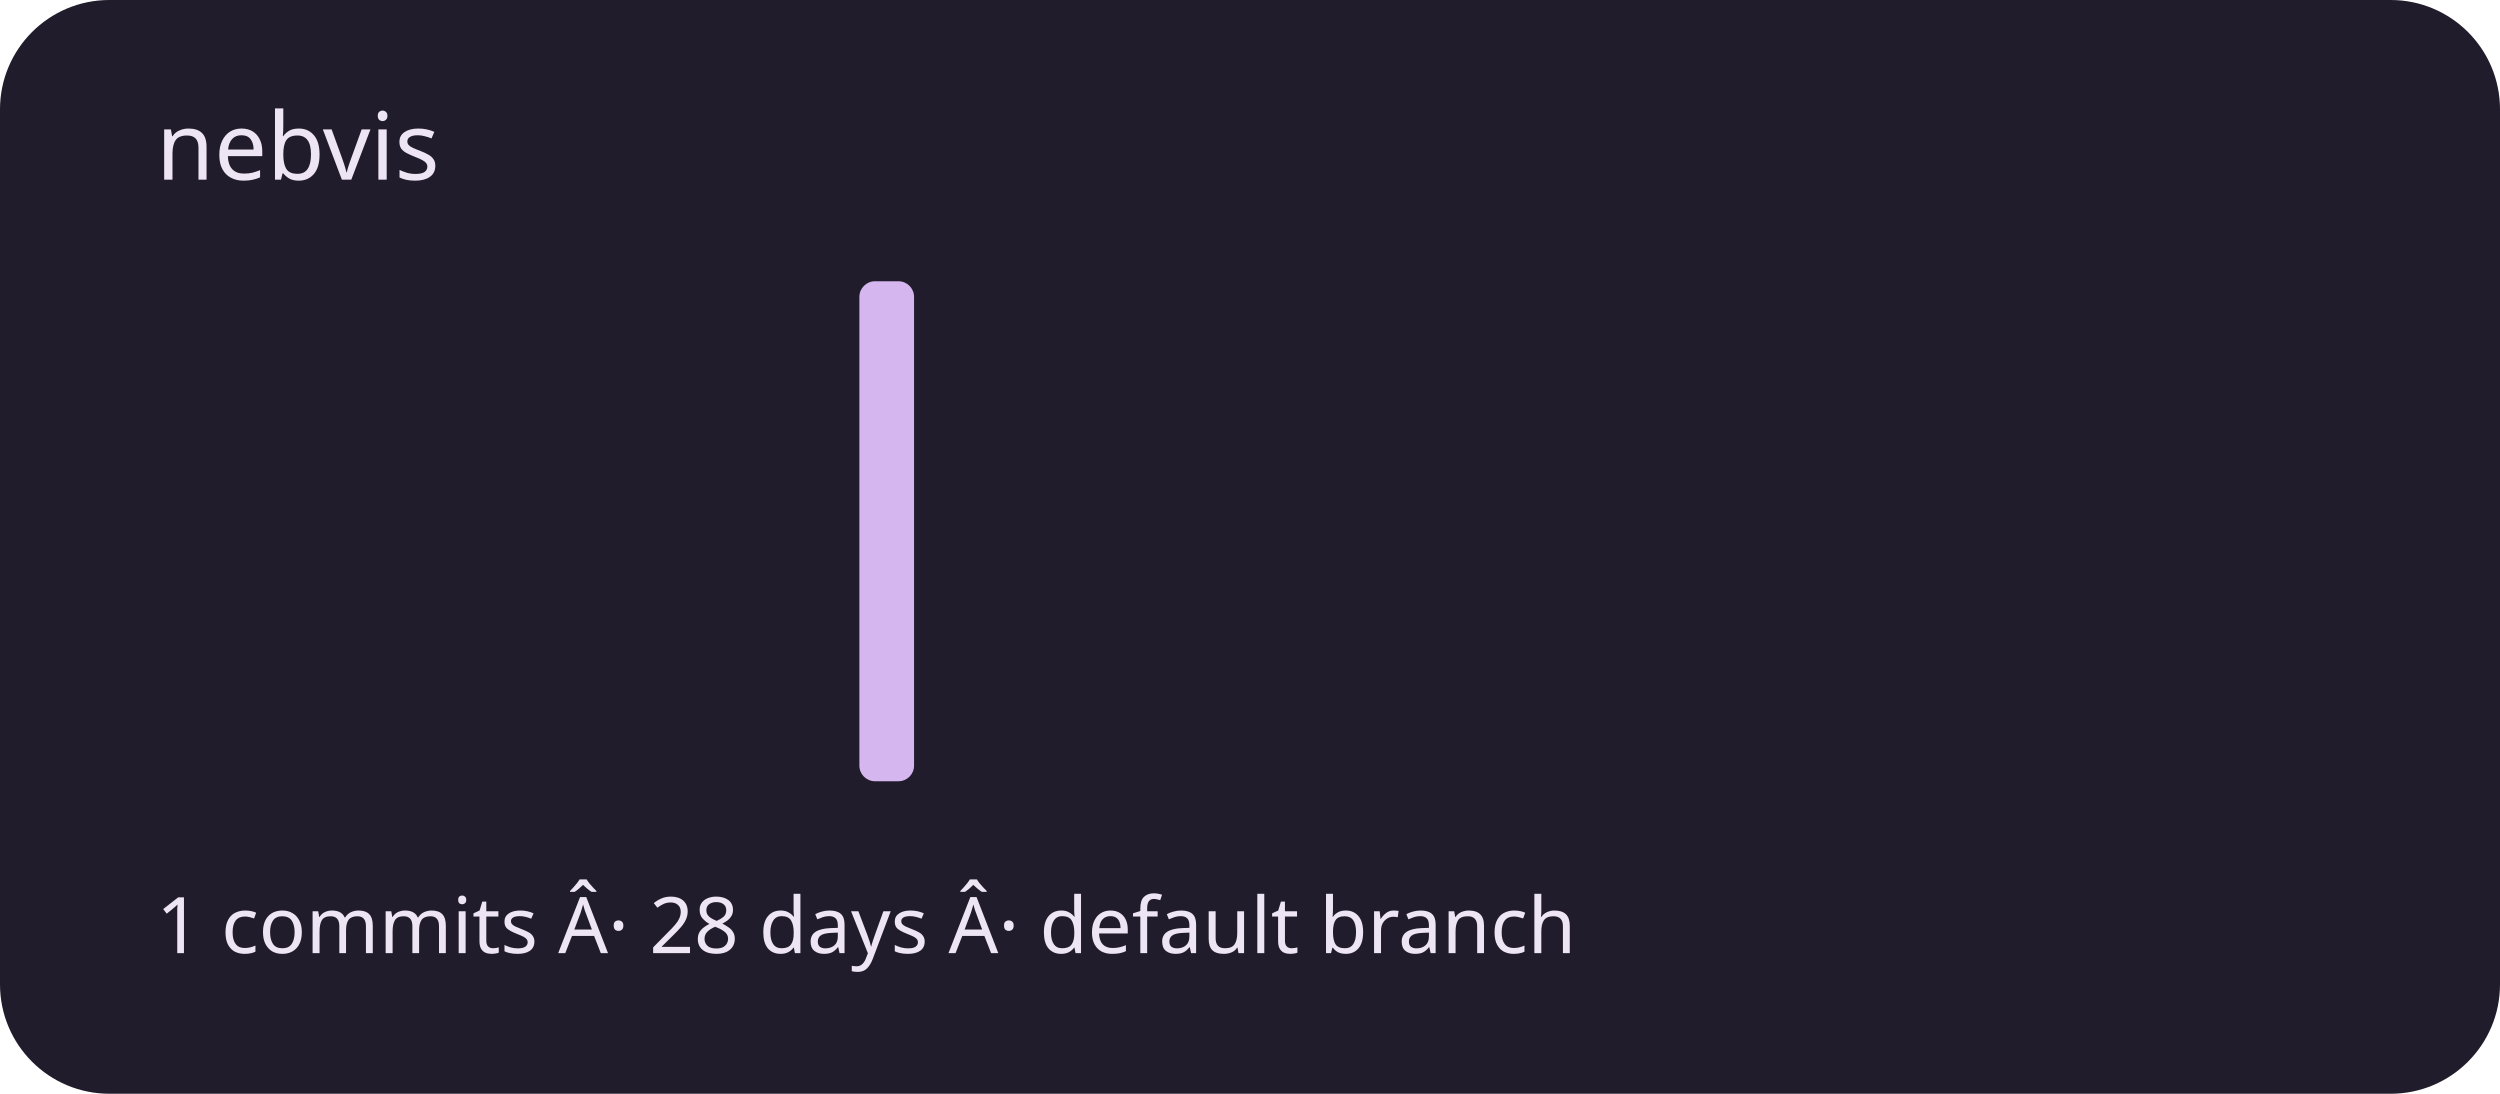
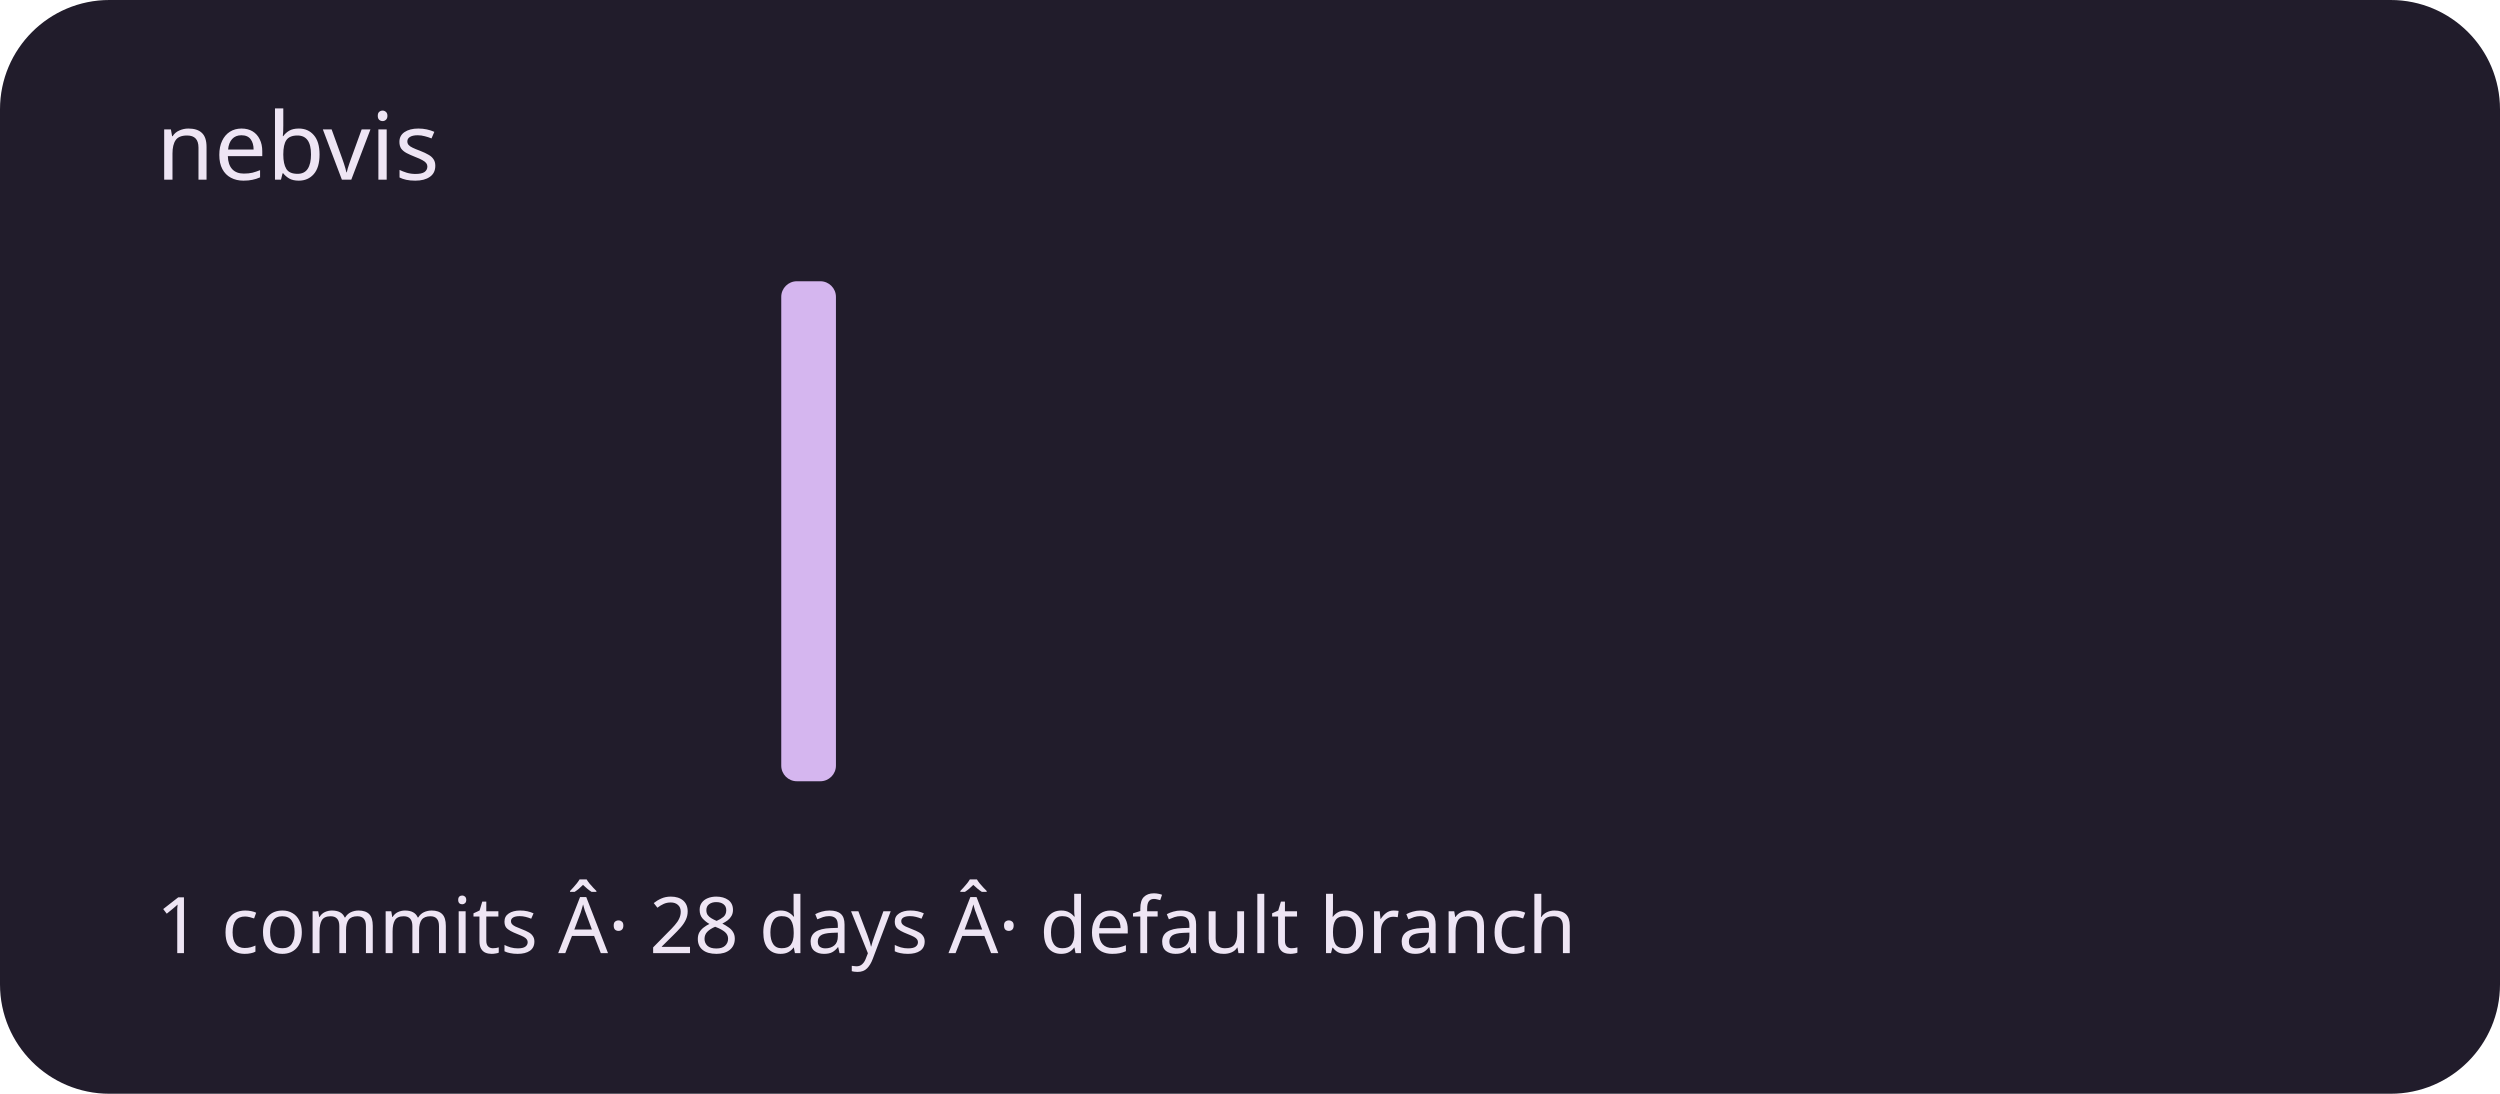
<svg xmlns="http://www.w3.org/2000/svg" viewBox="0 0 320 140" role="img" aria-labelledby="title description">
  <rect width="320" height="140" rx="14" fill="#211c2b" />
  <g fill="#d5b6ef">
    <rect x="20" y="100" width="7" height="0" rx="2" />
    <rect x="30" y="100" width="7" height="0" rx="2" />
    <rect x="40" y="100" width="7" height="0" rx="2" />
    <rect x="50" y="100" width="7" height="0" rx="2" />
    <rect x="60" y="100" width="7" height="0" rx="2" />
    <rect x="70" y="100" width="7" height="0" rx="2" />
    <rect x="80" y="100" width="7" height="0" rx="2" />
    <rect x="90" y="100" width="7" height="0" rx="2" />
-     <rect x="100" y="100" width="7" height="0" rx="2" />
-     <rect x="110" y="36" width="7" height="64" rx="2" />
+     <rect x="100" y="36" width="7" height="64" rx="2" />
+     <rect x="110" y="100" width="7" height="0" rx="2" />
    <rect x="120" y="100" width="7" height="0" rx="2" />
    <rect x="130" y="100" width="7" height="0" rx="2" />
    <rect x="140" y="100" width="7" height="0" rx="2" />
    <rect x="150" y="100" width="7" height="0" rx="2" />
    <rect x="160" y="100" width="7" height="0" rx="2" />
    <rect x="170" y="100" width="7" height="0" rx="2" />
    <rect x="180" y="100" width="7" height="0" rx="2" />
    <rect x="190" y="100" width="7" height="0" rx="2" />
    <rect x="200" y="100" width="7" height="0" rx="2" />
    <rect x="210" y="100" width="7" height="0" rx="2" />
    <rect x="220" y="100" width="7" height="0" rx="2" />
    <rect x="230" y="100" width="7" height="0" rx="2" />
    <rect x="240" y="100" width="7" height="0" rx="2" />
    <rect x="250" y="100" width="7" height="0" rx="2" />
    <rect x="260" y="100" width="7" height="0" rx="2" />
    <rect x="270" y="100" width="7" height="0" rx="2" />
    <rect x="280" y="100" width="7" height="0" rx="2" />
    <rect x="290" y="100" width="7" height="0" rx="2" />
  </g>
  <g font-family="system-ui,sans-serif" fill="#eee5f4">
    <text x="20" y="23" font-size="12">nebvis</text>
    <text x="20" y="122" font-size="10">1 commits Â· 28 days Â· default branch</text>
  </g>
</svg>
